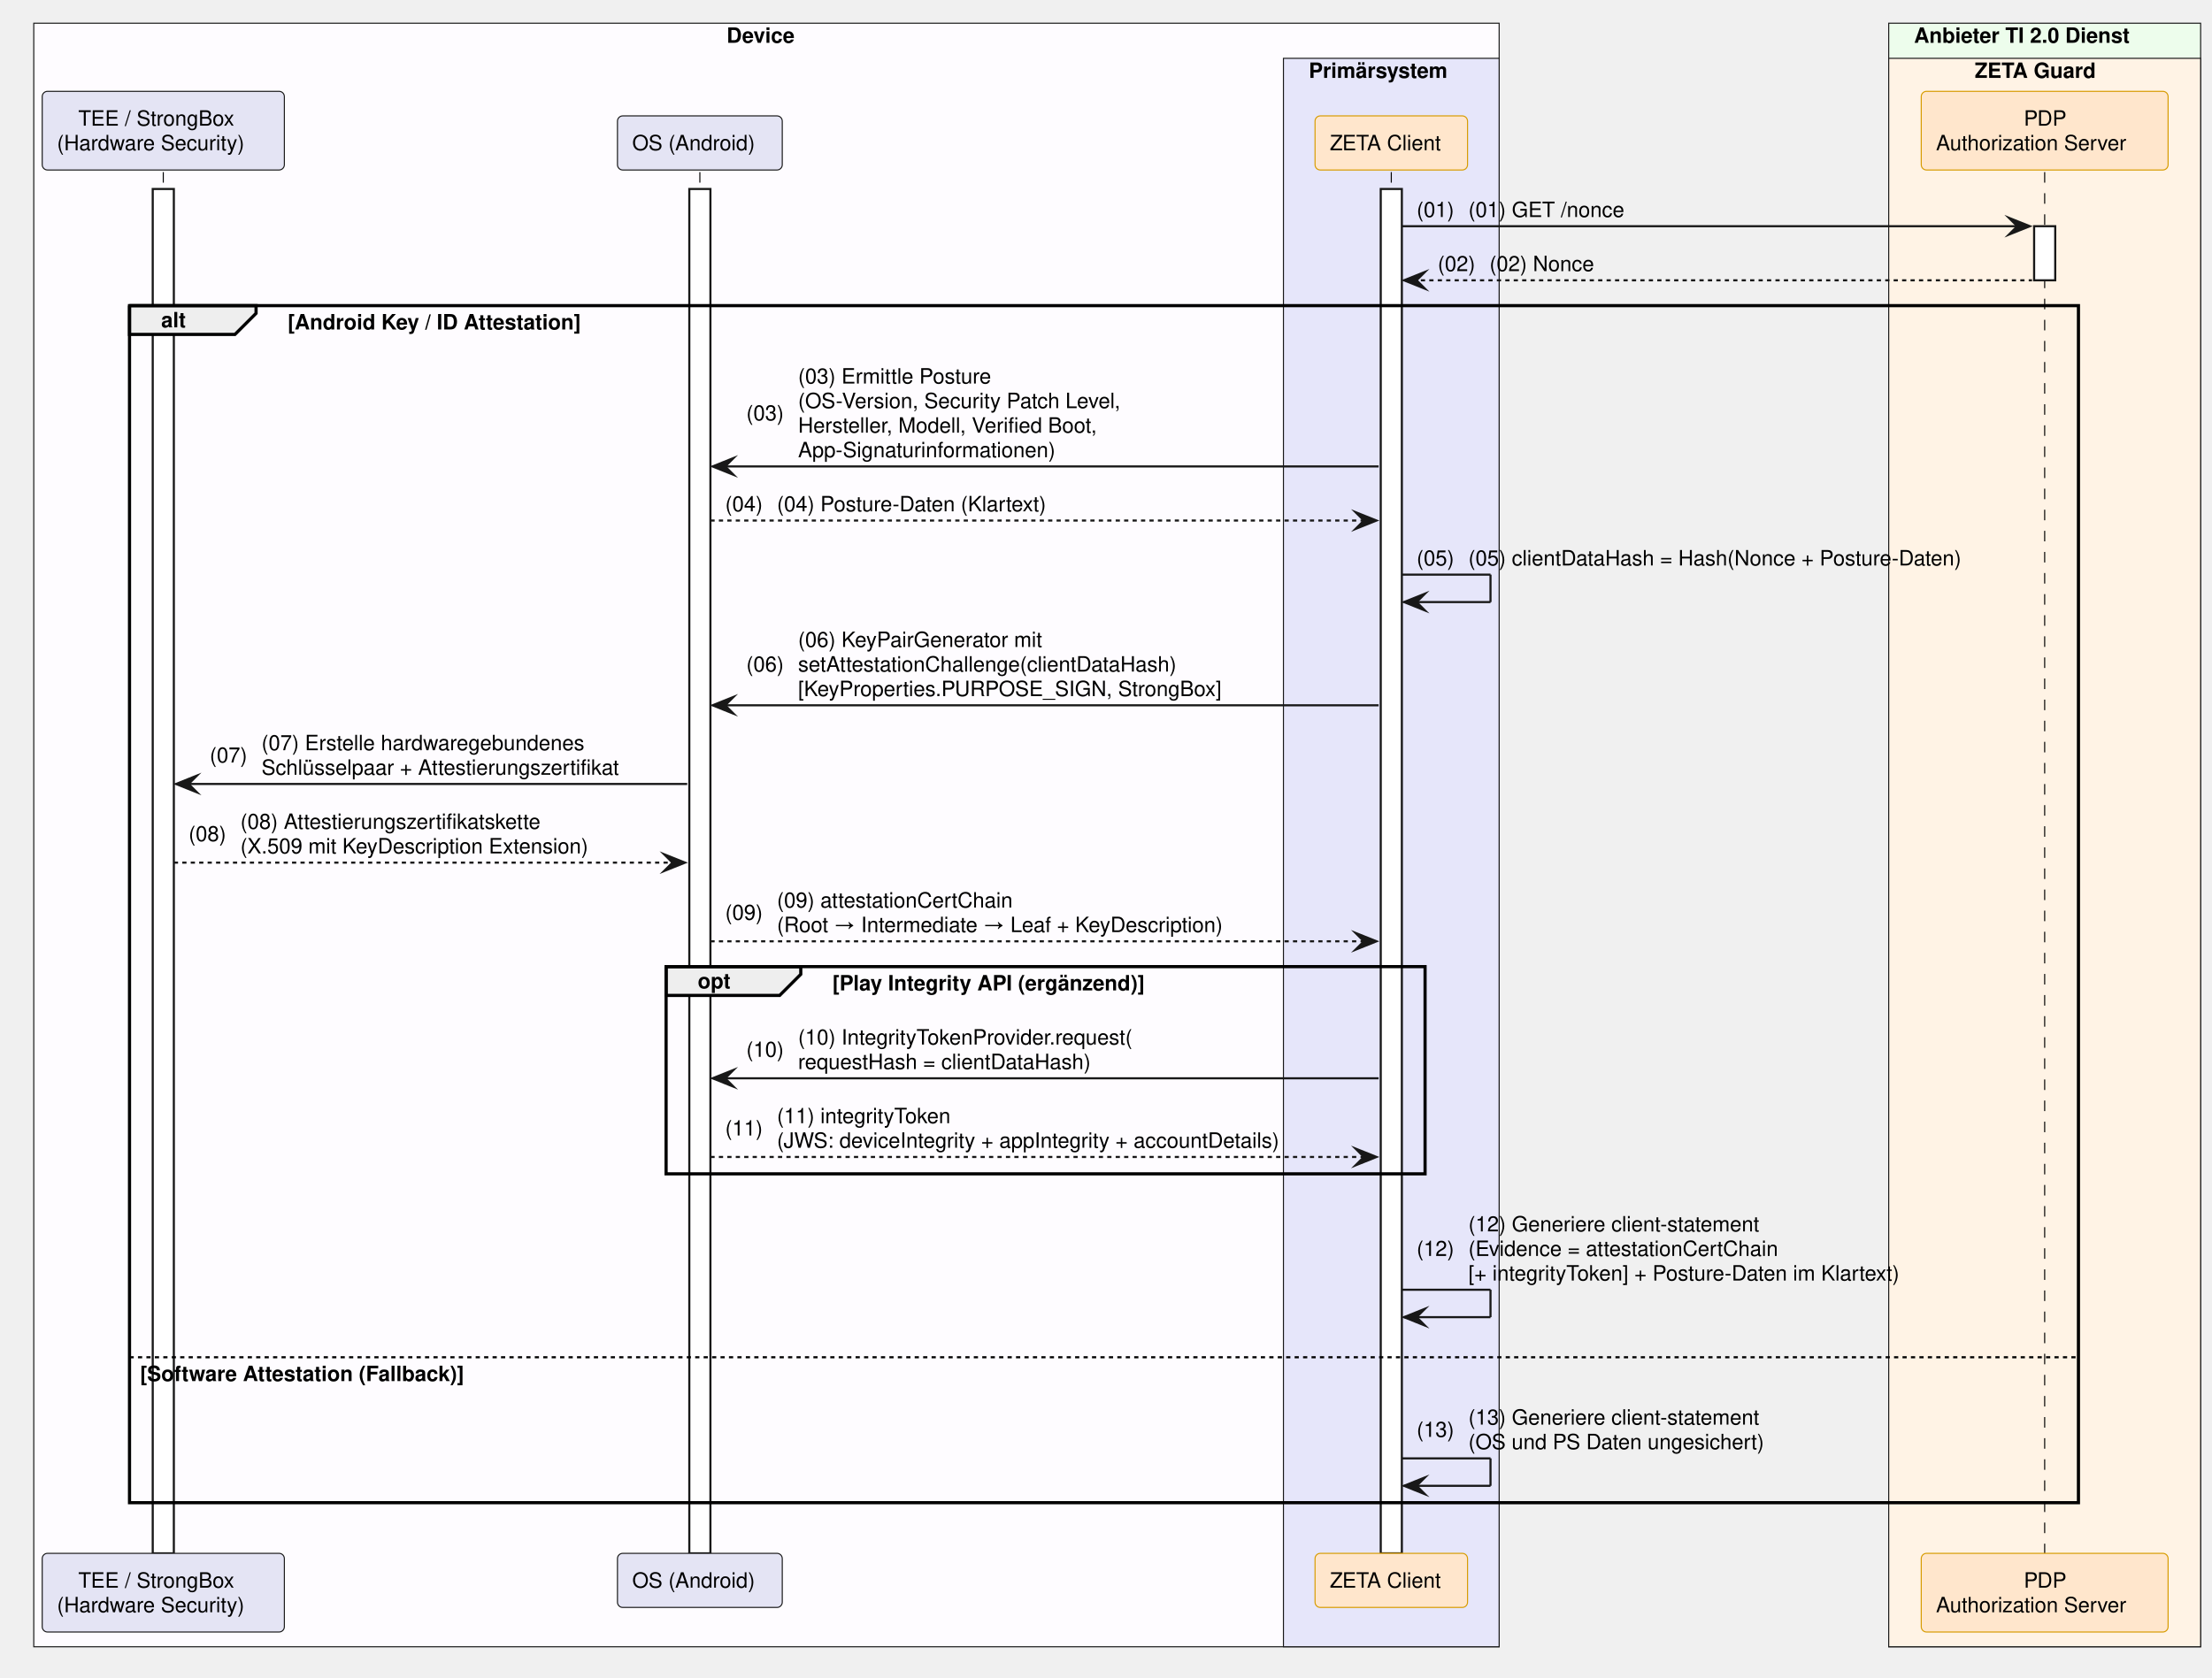
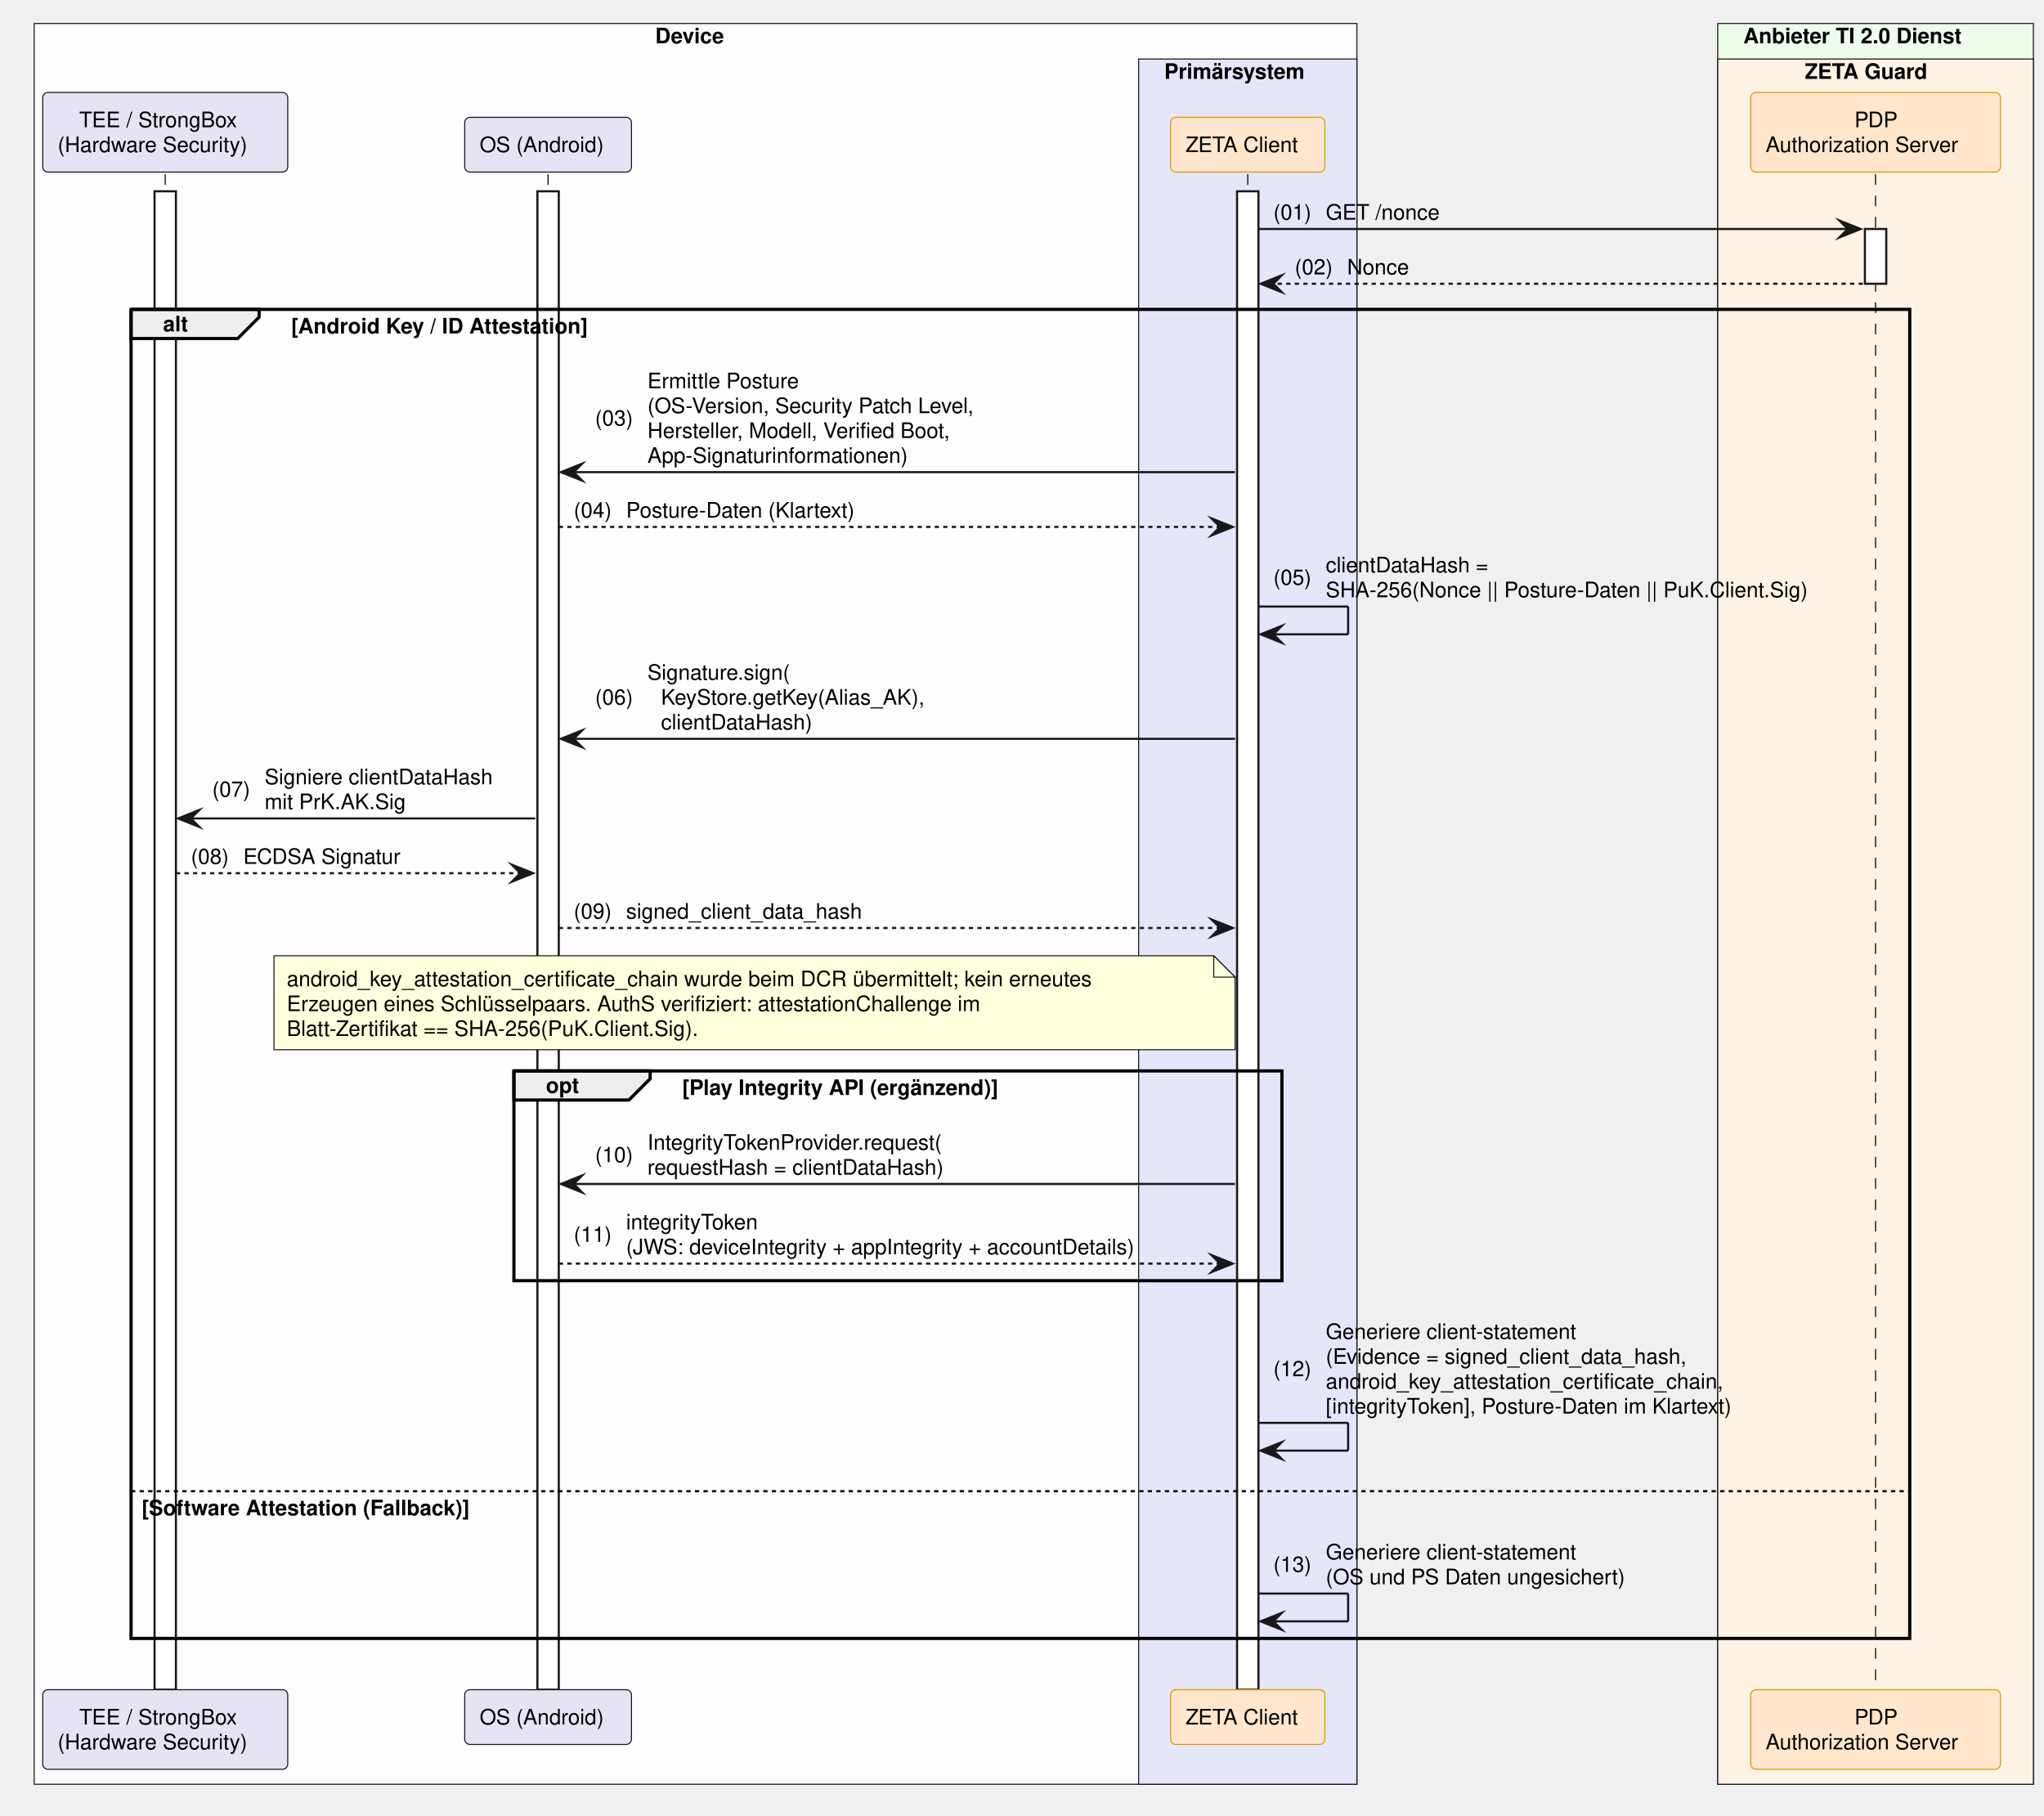
- <svg xmlns="http://www.w3.org/2000/svg" contentStyleType="text/css" data-diagram-type="SEQUENCE" height="795px" preserveAspectRatio="none" style="width:1048px;height:795px;background:#FFFFFF;" version="1.1" viewBox="0 0 1048 795" width="1048px" zoomAndPan="magnify">
+ <svg xmlns="http://www.w3.org/2000/svg" contentStyleType="text/css" data-diagram-type="SEQUENCE" height="850px" preserveAspectRatio="none" style="width:957px;height:850px;background:#FFFFFF;" version="1.1" viewBox="0 0 957 850" width="957px" zoomAndPan="magnify">
  <defs />
  <g>
-     <rect fill="#FEFCFF" height="769.422" style="stroke:#181818;stroke-width:0.5;" width="694.264" x="16" y="11" />
-     <text fill="#000000" font-family="Helvetica" font-size="10" font-weight="700" x="344.262" y="20.282">Device</text>
-     <rect fill="#E6E6FA" height="752.781" style="stroke:#181818;stroke-width:0.5;" width="102.193" x="608.07" y="27.641" />
-     <text fill="#000000" font-family="Helvetica" font-size="10" font-weight="700" x="620.07" y="36.923">Primärsystem</text>
-     <rect fill="#EDFDEC" height="769.422" style="stroke:#181818;stroke-width:0.5;" width="147.784" x="894.832" y="11" />
-     <text fill="#000000" font-family="Helvetica" font-size="10" font-weight="700" x="906.832" y="20.282">Anbieter TI 2.0 Dienst</text>
-     <rect fill="#FFF3E5" height="752.781" style="stroke:#181818;stroke-width:0.5;" width="147.784" x="894.832" y="27.641" />
-     <text fill="#000000" font-family="Helvetica" font-size="10" font-weight="700" x="935.58" y="36.923">ZETA Guard</text>
+     <rect fill="#FEFCFF" height="824.344" style="stroke:#181818;stroke-width:0.5;" width="619.293" x="16" y="11" />
+     <text fill="#000000" font-family="Helvetica" font-size="10" font-weight="700" x="306.777" y="20.282">Device</text>
+     <rect fill="#E6E6FA" height="807.703" style="stroke:#181818;stroke-width:0.5;" width="102.193" x="533.1" y="27.641" />
+     <text fill="#000000" font-family="Helvetica" font-size="10" font-weight="700" x="545.1" y="36.923">Primärsystem</text>
+     <rect fill="#EDFDEC" height="824.344" style="stroke:#181818;stroke-width:0.5;" width="147.784" x="804.251" y="11" />
+     <text fill="#000000" font-family="Helvetica" font-size="10" font-weight="700" x="816.251" y="20.282">Anbieter TI 2.0 Dienst</text>
+     <rect fill="#FFF3E5" height="807.703" style="stroke:#181818;stroke-width:0.5;" width="147.784" x="804.251" y="27.641" />
+     <text fill="#000000" font-family="Helvetica" font-size="10" font-weight="700" x="844.999" y="36.923">ZETA Guard</text>
    <g>
-       <rect fill="#000000" fill-opacity="0" height="654.578" width="8" x="73.861" y="81.562" />
-       <line style="stroke:#000000;stroke-width:0.5;stroke-dasharray:5,5;" x1="77.361" x2="77.361" y1="81.562" y2="736.141" />
+       <rect fill="#000000" fill-opacity="0" height="709.5" width="8" x="73.861" y="81.562" />
+       <line style="stroke:#000000;stroke-width:0.5;stroke-dasharray:5,5;" x1="77.361" x2="77.361" y1="81.562" y2="791.062" />
    </g>
    <g>
-       <rect fill="#FFFFFF" height="646.578" style="stroke:#181818;stroke-width:1;" width="10" x="72.361" y="89.562" />
+       <rect fill="#FFFFFF" height="701.5" style="stroke:#181818;stroke-width:1;" width="10" x="72.361" y="89.562" />
    </g>
    <g>
-       <rect fill="#000000" fill-opacity="0" height="654.578" width="8" x="328.082" y="81.562" />
-       <line style="stroke:#000000;stroke-width:0.5;stroke-dasharray:5,5;" x1="331.582" x2="331.582" y1="81.562" y2="736.141" />
+       <rect fill="#000000" fill-opacity="0" height="709.5" width="8" x="253.111" y="81.562" />
+       <line style="stroke:#000000;stroke-width:0.5;stroke-dasharray:5,5;" x1="256.611" x2="256.611" y1="81.562" y2="791.062" />
    </g>
    <g>
-       <rect fill="#FFFFFF" height="646.578" style="stroke:#181818;stroke-width:1;" width="10" x="326.582" y="89.562" />
+       <rect fill="#FFFFFF" height="701.5" style="stroke:#181818;stroke-width:1;" width="10" x="251.611" y="89.562" />
    </g>
    <g>
-       <rect fill="#000000" fill-opacity="0" height="654.578" width="8" x="655.667" y="81.562" />
-       <line style="stroke:#000000;stroke-width:0.5;stroke-dasharray:5,5;" x1="659.167" x2="659.167" y1="81.562" y2="736.141" />
+       <rect fill="#000000" fill-opacity="0" height="709.5" width="8" x="580.696" y="81.562" />
+       <line style="stroke:#000000;stroke-width:0.5;stroke-dasharray:5,5;" x1="584.196" x2="584.196" y1="81.562" y2="791.062" />
    </g>
    <g>
-       <rect fill="#FFFFFF" height="646.578" style="stroke:#181818;stroke-width:1;" width="10" x="654.167" y="89.562" />
+       <rect fill="#FFFFFF" height="701.5" style="stroke:#181818;stroke-width:1;" width="10" x="579.196" y="89.562" />
    </g>
    <g>
-       <rect fill="#000000" fill-opacity="0" height="654.578" width="8" x="965.225" y="81.562" />
-       <line style="stroke:#000000;stroke-width:0.5;stroke-dasharray:5,5;" x1="968.725" x2="968.725" y1="81.562" y2="736.141" />
+       <rect fill="#000000" fill-opacity="0" height="709.5" width="8" x="874.644" y="81.562" />
+       <line style="stroke:#000000;stroke-width:0.5;stroke-dasharray:5,5;" x1="878.144" x2="878.144" y1="81.562" y2="791.062" />
    </g>
    <g>
-       <rect fill="#FFFFFF" height="25.641" style="stroke:#181818;stroke-width:1;" width="10" x="963.725" y="107.203" />
+       <rect fill="#FFFFFF" height="25.641" style="stroke:#181818;stroke-width:1;" width="10" x="873.144" y="107.203" />
    </g>
    <rect fill="#E4E4F4" height="37.281" rx="2.5" ry="2.5" style="stroke:#181818;stroke-width:0.5;" width="114.723" x="20" y="43.281" />
    <text fill="#000000" font-family="Helvetica" font-size="10" x="37.085" y="59.563">TEE / StrongBox</text>
    <text fill="#000000" font-family="Helvetica" font-size="10" x="27" y="71.204">(Hardware Security)</text>
-     <rect fill="#E4E4F4" height="25.641" rx="2.5" ry="2.5" style="stroke:#181818;stroke-width:0.5;" width="78.082" x="292.541" y="54.922" />
-     <text fill="#000000" font-family="Helvetica" font-size="10" x="299.541" y="71.204">OS (Android)</text>
-     <rect fill="#FFE6CC" height="25.641" rx="2.5" ry="2.5" style="stroke:#D79B00;stroke-width:0.5;" width="72.247" x="623.043" y="54.922" />
-     <text fill="#000000" font-family="Helvetica" font-size="10" x="630.043" y="71.204">ZETA Client</text>
-     <rect fill="#FFE6CC" height="37.281" rx="2.5" ry="2.5" style="stroke:#D79B00;stroke-width:0.5;" width="116.949" x="910.25" y="43.281" />
-     <text fill="#000000" font-family="Helvetica" font-size="10" x="958.844" y="59.563">PDP</text>
-     <text fill="#000000" font-family="Helvetica" font-size="10" x="917.25" y="71.204">Authorization Server</text>
-     <rect fill="#E4E4F4" height="37.281" rx="2.5" ry="2.5" style="stroke:#181818;stroke-width:0.5;" width="114.723" x="20" y="736.141" />
-     <text fill="#000000" font-family="Helvetica" font-size="10" x="37.085" y="752.423">TEE / StrongBox</text>
-     <text fill="#000000" font-family="Helvetica" font-size="10" x="27" y="764.063">(Hardware Security)</text>
-     <rect fill="#E4E4F4" height="25.641" rx="2.5" ry="2.5" style="stroke:#181818;stroke-width:0.5;" width="78.082" x="292.541" y="736.141" />
-     <text fill="#000000" font-family="Helvetica" font-size="10" x="299.541" y="752.423">OS (Android)</text>
-     <rect fill="#FFE6CC" height="25.641" rx="2.5" ry="2.5" style="stroke:#D79B00;stroke-width:0.5;" width="72.247" x="623.043" y="736.141" />
-     <text fill="#000000" font-family="Helvetica" font-size="10" x="630.043" y="752.423">ZETA Client</text>
-     <rect fill="#FFE6CC" height="37.281" rx="2.5" ry="2.5" style="stroke:#D79B00;stroke-width:0.5;" width="116.949" x="910.25" y="736.141" />
-     <text fill="#000000" font-family="Helvetica" font-size="10" x="958.844" y="752.423">PDP</text>
-     <text fill="#000000" font-family="Helvetica" font-size="10" x="917.25" y="764.063">Authorization Server</text>
-     <polygon fill="#181818" points="951.725,103.203,961.725,107.203,951.725,111.203,955.725,107.203" style="stroke:#181818;stroke-width:1;stroke-linejoin:miter;stroke-miterlimit:10;" />
-     <line style="stroke:#181818;stroke-width:1;" x1="664.167" x2="957.725" y1="107.203" y2="107.203" />
-     <text fill="#000000" font-family="Helvetica" font-size="10" x="671.167" y="102.845">(01)</text>
-     <text fill="#000000" font-family="Helvetica" font-size="10" x="695.694" y="102.845">(01) GET /nonce</text>
-     <polygon fill="#181818" points="675.167,128.844,665.167,132.844,675.167,136.844,671.167,132.844" style="stroke:#181818;stroke-width:1;stroke-linejoin:miter;stroke-miterlimit:10;" />
-     <line style="stroke:#181818;stroke-width:1;stroke-dasharray:2,2;" x1="669.167" x2="962.725" y1="132.844" y2="132.844" />
-     <text fill="#000000" font-family="Helvetica" font-size="10" x="681.167" y="128.485">(02)</text>
-     <text fill="#000000" font-family="Helvetica" font-size="10" x="705.694" y="128.485">(02) Nonce</text>
+     <rect fill="#E4E4F4" height="25.641" rx="2.5" ry="2.5" style="stroke:#181818;stroke-width:0.5;" width="78.082" x="217.57" y="54.922" />
+     <text fill="#000000" font-family="Helvetica" font-size="10" x="224.57" y="71.204">OS (Android)</text>
+     <rect fill="#FFE6CC" height="25.641" rx="2.5" ry="2.5" style="stroke:#D79B00;stroke-width:0.5;" width="72.247" x="548.073" y="54.922" />
+     <text fill="#000000" font-family="Helvetica" font-size="10" x="555.073" y="71.204">ZETA Client</text>
+     <rect fill="#FFE6CC" height="37.281" rx="2.5" ry="2.5" style="stroke:#D79B00;stroke-width:0.5;" width="116.949" x="819.669" y="43.281" />
+     <text fill="#000000" font-family="Helvetica" font-size="10" x="868.263" y="59.563">PDP</text>
+     <text fill="#000000" font-family="Helvetica" font-size="10" x="826.669" y="71.204">Authorization Server</text>
+     <rect fill="#E4E4F4" height="37.281" rx="2.5" ry="2.5" style="stroke:#181818;stroke-width:0.5;" width="114.723" x="20" y="791.062" />
+     <text fill="#000000" font-family="Helvetica" font-size="10" x="37.085" y="807.345">TEE / StrongBox</text>
+     <text fill="#000000" font-family="Helvetica" font-size="10" x="27" y="818.985">(Hardware Security)</text>
+     <rect fill="#E4E4F4" height="25.641" rx="2.5" ry="2.5" style="stroke:#181818;stroke-width:0.5;" width="78.082" x="217.57" y="791.062" />
+     <text fill="#000000" font-family="Helvetica" font-size="10" x="224.57" y="807.345">OS (Android)</text>
+     <rect fill="#FFE6CC" height="25.641" rx="2.5" ry="2.5" style="stroke:#D79B00;stroke-width:0.5;" width="72.247" x="548.073" y="791.062" />
+     <text fill="#000000" font-family="Helvetica" font-size="10" x="555.073" y="807.345">ZETA Client</text>
+     <rect fill="#FFE6CC" height="37.281" rx="2.5" ry="2.5" style="stroke:#D79B00;stroke-width:0.5;" width="116.949" x="819.669" y="791.062" />
+     <text fill="#000000" font-family="Helvetica" font-size="10" x="868.263" y="807.345">PDP</text>
+     <text fill="#000000" font-family="Helvetica" font-size="10" x="826.669" y="818.985">Authorization Server</text>
+     <polygon fill="#181818" points="861.144,103.203,871.144,107.203,861.144,111.203,865.144,107.203" style="stroke:#181818;stroke-width:1;stroke-linejoin:miter;stroke-miterlimit:10;" />
+     <line style="stroke:#181818;stroke-width:1;" x1="589.196" x2="867.144" y1="107.203" y2="107.203" />
+     <text fill="#000000" font-family="Helvetica" font-size="10" x="596.196" y="102.845">(01)</text>
+     <text fill="#000000" font-family="Helvetica" font-size="10" x="620.724" y="102.845">GET /nonce</text>
+     <polygon fill="#181818" points="600.196,128.844,590.196,132.844,600.196,136.844,596.196,132.844" style="stroke:#181818;stroke-width:1;stroke-linejoin:miter;stroke-miterlimit:10;" />
+     <line style="stroke:#181818;stroke-width:1;stroke-dasharray:2,2;" x1="594.196" x2="872.144" y1="132.844" y2="132.844" />
+     <text fill="#000000" font-family="Helvetica" font-size="10" x="606.196" y="128.485">(02)</text>
+     <text fill="#000000" font-family="Helvetica" font-size="10" x="630.724" y="128.485">Nonce</text>
    <path d="M61.361,144.844 L121.317,144.844 L121.317,148.484 L111.317,158.484 L61.361,158.484 L61.361,144.844" fill="#EEEEEE" style="stroke:#000000;stroke-width:1.5;" />
-     <rect fill="none" height="567.297" style="stroke:#000000;stroke-width:1.5;" width="923.363" x="61.361" y="144.844" />
+     <rect fill="none" height="622.219" style="stroke:#000000;stroke-width:1.5;" width="832.782" x="61.361" y="144.844" />
    <text fill="#000000" font-family="Helvetica" font-size="10" font-weight="700" x="76.361" y="155.126">alt</text>
    <text fill="#000000" font-family="Helvetica" font-size="10" font-weight="700" x="136.317" y="156.126">[Android Key / ID Attestation]</text>
-     <line style="stroke:#000000;stroke-width:1;stroke-dasharray:2,2;" x1="61.361" x2="984.725" y1="643.219" y2="643.219" />
-     <text fill="#000000" font-family="Helvetica" font-size="10" font-weight="700" x="66.361" y="654.501">[Software Attestation (Fallback)]</text>
-     <polygon fill="#181818" points="347.582,217.047,337.582,221.047,347.582,225.047,343.582,221.047" style="stroke:#181818;stroke-width:1;stroke-linejoin:miter;stroke-miterlimit:10;" />
-     <line style="stroke:#181818;stroke-width:1;" x1="341.582" x2="653.167" y1="221.047" y2="221.047" />
-     <text fill="#000000" font-family="Helvetica" font-size="10" x="353.582" y="199.227">(03)</text>
-     <text fill="#000000" font-family="Helvetica" font-size="10" x="378.109" y="181.767">(03) Ermittle Posture</text>
-     <text fill="#000000" font-family="Helvetica" font-size="10" x="378.109" y="193.407">(OS-Version, Security Patch Level,</text>
-     <text fill="#000000" font-family="Helvetica" font-size="10" x="378.109" y="205.048">Hersteller, Modell, Verified Boot,</text>
-     <text fill="#000000" font-family="Helvetica" font-size="10" x="378.109" y="216.689">App-Signaturinformationen)</text>
-     <polygon fill="#181818" points="642.167,242.688,652.167,246.688,642.167,250.688,646.167,246.688" style="stroke:#181818;stroke-width:1;stroke-linejoin:miter;stroke-miterlimit:10;" />
-     <line style="stroke:#181818;stroke-width:1;stroke-dasharray:2,2;" x1="336.582" x2="648.167" y1="246.688" y2="246.688" />
-     <text fill="#000000" font-family="Helvetica" font-size="10" x="343.582" y="242.329">(04)</text>
-     <text fill="#000000" font-family="Helvetica" font-size="10" x="368.109" y="242.329">(04) Posture-Daten (Klartext)</text>
-     <line style="stroke:#181818;stroke-width:1;" x1="664.167" x2="706.167" y1="272.328" y2="272.328" />
-     <line style="stroke:#181818;stroke-width:1;" x1="706.167" x2="706.167" y1="272.328" y2="285.328" />
-     <line style="stroke:#181818;stroke-width:1;" x1="665.167" x2="706.167" y1="285.328" y2="285.328" />
-     <polygon fill="#181818" points="675.167,281.328,665.167,285.328,675.167,289.328,671.167,285.328" style="stroke:#181818;stroke-width:1;stroke-linejoin:miter;stroke-miterlimit:10;" />
-     <text fill="#000000" font-family="Helvetica" font-size="10" x="671.167" y="267.97">(05)</text>
-     <text fill="#000000" font-family="Helvetica" font-size="10" x="695.694" y="267.97">(05) clientDataHash = Hash(Nonce + Posture-Daten)</text>
-     <polygon fill="#181818" points="347.582,330.25,337.582,334.25,347.582,338.25,343.582,334.25" style="stroke:#181818;stroke-width:1;stroke-linejoin:miter;stroke-miterlimit:10;" />
-     <line style="stroke:#181818;stroke-width:1;" x1="341.582" x2="653.167" y1="334.25" y2="334.25" />
-     <text fill="#000000" font-family="Helvetica" font-size="10" x="353.582" y="318.251">(06)</text>
-     <text fill="#000000" font-family="Helvetica" font-size="10" x="378.109" y="306.61">(06) KeyPairGenerator mit</text>
-     <text fill="#000000" font-family="Helvetica" font-size="10" x="378.109" y="318.251">setAttestationChallenge(clientDataHash)</text>
-     <text fill="#000000" font-family="Helvetica" font-size="10" x="378.109" y="329.892">[KeyProperties.PURPOSE_SIGN, StrongBox]</text>
-     <polygon fill="#181818" points="93.361,367.531,83.361,371.531,93.361,375.531,89.361,371.531" style="stroke:#181818;stroke-width:1;stroke-linejoin:miter;stroke-miterlimit:10;" />
-     <line style="stroke:#181818;stroke-width:1;" x1="87.361" x2="325.582" y1="371.531" y2="371.531" />
-     <text fill="#000000" font-family="Helvetica" font-size="10" x="99.361" y="361.353">(07)</text>
-     <text fill="#000000" font-family="Helvetica" font-size="10" x="123.889" y="355.532">(07) Erstelle hardwaregebundenes</text>
-     <text fill="#000000" font-family="Helvetica" font-size="10" x="123.889" y="367.173">Schlüsselpaar + Attestierungszertifikat</text>
-     <polygon fill="#181818" points="314.582,404.812,324.582,408.812,314.582,412.812,318.582,408.812" style="stroke:#181818;stroke-width:1;stroke-linejoin:miter;stroke-miterlimit:10;" />
-     <line style="stroke:#181818;stroke-width:1;stroke-dasharray:2,2;" x1="82.361" x2="320.582" y1="408.812" y2="408.812" />
-     <text fill="#000000" font-family="Helvetica" font-size="10" x="89.361" y="398.634">(08)</text>
-     <text fill="#000000" font-family="Helvetica" font-size="10" x="113.889" y="392.813">(08) Attestierungszertifikatskette</text>
-     <text fill="#000000" font-family="Helvetica" font-size="10" x="113.889" y="404.454">(X.509 mit KeyDescription Extension)</text>
-     <polygon fill="#181818" points="642.167,442.094,652.167,446.094,642.167,450.094,646.167,446.094" style="stroke:#181818;stroke-width:1;stroke-linejoin:miter;stroke-miterlimit:10;" />
-     <line style="stroke:#181818;stroke-width:1;stroke-dasharray:2,2;" x1="336.582" x2="648.167" y1="446.094" y2="446.094" />
-     <text fill="#000000" font-family="Helvetica" font-size="10" x="343.582" y="435.915">(09)</text>
-     <text fill="#000000" font-family="Helvetica" font-size="10" x="368.109" y="430.095">(09) attestationCertChain</text>
-     <text fill="#000000" font-family="Helvetica" font-size="10" x="368.109" y="441.735">(Root → Intermediate → Leaf + KeyDescription)</text>
-     <path d="M315.582,458.094 L379.391,458.094 L379.391,461.734 L369.391,471.734 L315.582,471.734 L315.582,458.094" fill="#EEEEEE" style="stroke:#000000;stroke-width:1.5;" />
-     <rect fill="none" height="98.203" style="stroke:#000000;stroke-width:1.5;" width="359.585" x="315.582" y="458.094" />
-     <text fill="#000000" font-family="Helvetica" font-size="10" font-weight="700" x="330.582" y="468.376">opt</text>
-     <text fill="#000000" font-family="Helvetica" font-size="10" font-weight="700" x="394.391" y="469.376">[Play Integrity API (ergänzend)]</text>
-     <polygon fill="#181818" points="347.582,507.016,337.582,511.016,347.582,515.016,343.582,511.016" style="stroke:#181818;stroke-width:1;stroke-linejoin:miter;stroke-miterlimit:10;" />
-     <line style="stroke:#181818;stroke-width:1;" x1="341.582" x2="653.167" y1="511.016" y2="511.016" />
-     <text fill="#000000" font-family="Helvetica" font-size="10" x="353.582" y="500.837">(10)</text>
-     <text fill="#000000" font-family="Helvetica" font-size="10" x="378.109" y="495.017">(10) IntegrityTokenProvider.request(</text>
-     <text fill="#000000" font-family="Helvetica" font-size="10" x="378.109" y="506.657">requestHash = clientDataHash)</text>
-     <polygon fill="#181818" points="642.167,544.297,652.167,548.297,642.167,552.297,646.167,548.297" style="stroke:#181818;stroke-width:1;stroke-linejoin:miter;stroke-miterlimit:10;" />
-     <line style="stroke:#181818;stroke-width:1;stroke-dasharray:2,2;" x1="336.582" x2="648.167" y1="548.297" y2="548.297" />
-     <text fill="#000000" font-family="Helvetica" font-size="10" x="343.582" y="538.118">(11)</text>
-     <text fill="#000000" font-family="Helvetica" font-size="10" x="368.109" y="532.298">(11) integrityToken</text>
-     <text fill="#000000" font-family="Helvetica" font-size="10" x="368.109" y="543.938">(JWS: deviceIntegrity + appIntegrity + accountDetails)</text>
-     <line style="stroke:#181818;stroke-width:1;" x1="664.167" x2="706.167" y1="611.219" y2="611.219" />
-     <line style="stroke:#181818;stroke-width:1;" x1="706.167" x2="706.167" y1="611.219" y2="624.219" />
-     <line style="stroke:#181818;stroke-width:1;" x1="665.167" x2="706.167" y1="624.219" y2="624.219" />
-     <polygon fill="#181818" points="675.167,620.219,665.167,624.219,675.167,628.219,671.167,624.219" style="stroke:#181818;stroke-width:1;stroke-linejoin:miter;stroke-miterlimit:10;" />
-     <text fill="#000000" font-family="Helvetica" font-size="10" x="671.167" y="595.22">(12)</text>
-     <text fill="#000000" font-family="Helvetica" font-size="10" x="695.694" y="583.579">(12) Generiere client-statement</text>
-     <text fill="#000000" font-family="Helvetica" font-size="10" x="695.694" y="595.22">(Evidence = attestationCertChain</text>
-     <text fill="#000000" font-family="Helvetica" font-size="10" x="695.694" y="606.86">[+ integrityToken] + Posture-Daten im Klartext)</text>
-     <line style="stroke:#181818;stroke-width:1;" x1="664.167" x2="706.167" y1="691.141" y2="691.141" />
-     <line style="stroke:#181818;stroke-width:1;" x1="706.167" x2="706.167" y1="691.141" y2="704.141" />
-     <line style="stroke:#181818;stroke-width:1;" x1="665.167" x2="706.167" y1="704.141" y2="704.141" />
-     <polygon fill="#181818" points="675.167,700.141,665.167,704.141,675.167,708.141,671.167,704.141" style="stroke:#181818;stroke-width:1;stroke-linejoin:miter;stroke-miterlimit:10;" />
-     <text fill="#000000" font-family="Helvetica" font-size="10" x="671.167" y="680.962">(13)</text>
-     <text fill="#000000" font-family="Helvetica" font-size="10" x="695.694" y="675.142">(13) Generiere client-statement</text>
-     <text fill="#000000" font-family="Helvetica" font-size="10" x="695.694" y="686.782">(OS und PS Daten ungesichert)</text>
+     <line style="stroke:#000000;stroke-width:1;stroke-dasharray:2,2;" x1="61.361" x2="894.144" y1="698.141" y2="698.141" />
+     <text fill="#000000" font-family="Helvetica" font-size="10" font-weight="700" x="66.361" y="709.423">[Software Attestation (Fallback)]</text>
+     <polygon fill="#181818" points="272.611,217.047,262.611,221.047,272.611,225.047,268.611,221.047" style="stroke:#181818;stroke-width:1;stroke-linejoin:miter;stroke-miterlimit:10;" />
+     <line style="stroke:#181818;stroke-width:1;" x1="266.611" x2="578.196" y1="221.047" y2="221.047" />
+     <text fill="#000000" font-family="Helvetica" font-size="10" x="278.611" y="199.227">(03)</text>
+     <text fill="#000000" font-family="Helvetica" font-size="10" x="303.139" y="181.767">Ermittle Posture</text>
+     <text fill="#000000" font-family="Helvetica" font-size="10" x="303.139" y="193.407">(OS-Version, Security Patch Level,</text>
+     <text fill="#000000" font-family="Helvetica" font-size="10" x="303.139" y="205.048">Hersteller, Modell, Verified Boot,</text>
+     <text fill="#000000" font-family="Helvetica" font-size="10" x="303.139" y="216.689">App-Signaturinformationen)</text>
+     <polygon fill="#181818" points="567.196,242.688,577.196,246.688,567.196,250.688,571.196,246.688" style="stroke:#181818;stroke-width:1;stroke-linejoin:miter;stroke-miterlimit:10;" />
+     <line style="stroke:#181818;stroke-width:1;stroke-dasharray:2,2;" x1="261.611" x2="573.196" y1="246.688" y2="246.688" />
+     <text fill="#000000" font-family="Helvetica" font-size="10" x="268.611" y="242.329">(04)</text>
+     <text fill="#000000" font-family="Helvetica" font-size="10" x="293.139" y="242.329">Posture-Daten (Klartext)</text>
+     <line style="stroke:#181818;stroke-width:1;" x1="589.196" x2="631.196" y1="283.969" y2="283.969" />
+     <line style="stroke:#181818;stroke-width:1;" x1="631.196" x2="631.196" y1="283.969" y2="296.969" />
+     <line style="stroke:#181818;stroke-width:1;" x1="590.196" x2="631.196" y1="296.969" y2="296.969" />
+     <polygon fill="#181818" points="600.196,292.969,590.196,296.969,600.196,300.969,596.196,296.969" style="stroke:#181818;stroke-width:1;stroke-linejoin:miter;stroke-miterlimit:10;" />
+     <text fill="#000000" font-family="Helvetica" font-size="10" x="596.196" y="273.79">(05)</text>
+     <text fill="#000000" font-family="Helvetica" font-size="10" x="620.724" y="267.97">clientDataHash =</text>
+     <text fill="#000000" font-family="Helvetica" font-size="10" x="620.724" y="279.61">SHA-256(Nonce || Posture-Daten || PuK.Client.Sig)</text>
+     <polygon fill="#181818" points="272.611,341.891,262.611,345.891,272.611,349.891,268.611,345.891" style="stroke:#181818;stroke-width:1;stroke-linejoin:miter;stroke-miterlimit:10;" />
+     <line style="stroke:#181818;stroke-width:1;" x1="266.611" x2="578.196" y1="345.891" y2="345.891" />
+     <text fill="#000000" font-family="Helvetica" font-size="10" x="278.611" y="329.892">(06)</text>
+     <text fill="#000000" font-family="Helvetica" font-size="10" x="303.139" y="318.251">Signature.sign(</text>
+     <text fill="#000000" font-family="Helvetica" font-size="10" x="309.496" y="329.892">KeyStore.getKey(Alias_AK),</text>
+     <text fill="#000000" font-family="Helvetica" font-size="10" x="309.496" y="341.532">clientDataHash)</text>
+     <polygon fill="#181818" points="93.361,379.172,83.361,383.172,93.361,387.172,89.361,383.172" style="stroke:#181818;stroke-width:1;stroke-linejoin:miter;stroke-miterlimit:10;" />
+     <line style="stroke:#181818;stroke-width:1;" x1="87.361" x2="250.611" y1="383.172" y2="383.172" />
+     <text fill="#000000" font-family="Helvetica" font-size="10" x="99.361" y="372.993">(07)</text>
+     <text fill="#000000" font-family="Helvetica" font-size="10" x="123.889" y="367.173">Signiere clientDataHash</text>
+     <text fill="#000000" font-family="Helvetica" font-size="10" x="123.889" y="378.813">mit PrK.AK.Sig</text>
+     <polygon fill="#181818" points="239.611,404.812,249.611,408.812,239.611,412.812,243.611,408.812" style="stroke:#181818;stroke-width:1;stroke-linejoin:miter;stroke-miterlimit:10;" />
+     <line style="stroke:#181818;stroke-width:1;stroke-dasharray:2,2;" x1="82.361" x2="245.611" y1="408.812" y2="408.812" />
+     <text fill="#000000" font-family="Helvetica" font-size="10" x="89.361" y="404.454">(08)</text>
+     <text fill="#000000" font-family="Helvetica" font-size="10" x="113.889" y="404.454">ECDSA Signatur</text>
+     <polygon fill="#181818" points="567.196,430.453,577.196,434.453,567.196,438.453,571.196,434.453" style="stroke:#181818;stroke-width:1;stroke-linejoin:miter;stroke-miterlimit:10;" />
+     <line style="stroke:#181818;stroke-width:1;stroke-dasharray:2,2;" x1="261.611" x2="573.196" y1="434.453" y2="434.453" />
+     <text fill="#000000" font-family="Helvetica" font-size="10" x="268.611" y="430.095">(09)</text>
+     <text fill="#000000" font-family="Helvetica" font-size="10" x="293.139" y="430.095">signed_client_data_hash</text>
+     <path d="M128.274,447.453 L128.274,491.453 L578.274,491.453 L578.274,457.453 L568.274,447.453 L128.274,447.453" fill="#FEFFDD" style="stroke:#181818;stroke-width:0.5;" />
+     <path d="M568.274,447.453 L568.274,457.453 L578.274,457.453 L568.274,447.453" fill="#FEFFDD" style="stroke:#181818;stroke-width:0.5;" />
+     <text fill="#000000" font-family="Helvetica" font-size="10" x="134.274" y="461.735">android_key_attestation_certificate_chain wurde beim DCR übermittelt; kein erneutes</text>
+     <text fill="#000000" font-family="Helvetica" font-size="10" x="134.274" y="473.376">Erzeugen eines Schlüsselpaars. AuthS verifiziert: attestationChallenge im</text>
+     <text fill="#000000" font-family="Helvetica" font-size="10" x="134.274" y="485.017">Blatt-Zertifikat == SHA-256(PuK.Client.Sig).</text>
+     <path d="M240.611,501.375 L304.42,501.375 L304.42,505.016 L294.42,515.016 L240.611,515.016 L240.611,501.375" fill="#EEEEEE" style="stroke:#000000;stroke-width:1.5;" />
+     <rect fill="none" height="98.203" style="stroke:#000000;stroke-width:1.5;" width="359.585" x="240.611" y="501.375" />
+     <text fill="#000000" font-family="Helvetica" font-size="10" font-weight="700" x="255.611" y="511.657">opt</text>
+     <text fill="#000000" font-family="Helvetica" font-size="10" font-weight="700" x="319.42" y="512.657">[Play Integrity API (ergänzend)]</text>
+     <polygon fill="#181818" points="272.611,550.297,262.611,554.297,272.611,558.297,268.611,554.297" style="stroke:#181818;stroke-width:1;stroke-linejoin:miter;stroke-miterlimit:10;" />
+     <line style="stroke:#181818;stroke-width:1;" x1="266.611" x2="578.196" y1="554.297" y2="554.297" />
+     <text fill="#000000" font-family="Helvetica" font-size="10" x="278.611" y="544.118">(10)</text>
+     <text fill="#000000" font-family="Helvetica" font-size="10" x="303.139" y="538.298">IntegrityTokenProvider.request(</text>
+     <text fill="#000000" font-family="Helvetica" font-size="10" x="303.139" y="549.938">requestHash = clientDataHash)</text>
+     <polygon fill="#181818" points="567.196,587.578,577.196,591.578,567.196,595.578,571.196,591.578" style="stroke:#181818;stroke-width:1;stroke-linejoin:miter;stroke-miterlimit:10;" />
+     <line style="stroke:#181818;stroke-width:1;stroke-dasharray:2,2;" x1="261.611" x2="573.196" y1="591.578" y2="591.578" />
+     <text fill="#000000" font-family="Helvetica" font-size="10" x="268.611" y="581.399">(11)</text>
+     <text fill="#000000" font-family="Helvetica" font-size="10" x="293.139" y="575.579">integrityToken</text>
+     <text fill="#000000" font-family="Helvetica" font-size="10" x="293.139" y="587.22">(JWS: deviceIntegrity + appIntegrity + accountDetails)</text>
+     <line style="stroke:#181818;stroke-width:1;" x1="589.196" x2="631.196" y1="666.141" y2="666.141" />
+     <line style="stroke:#181818;stroke-width:1;" x1="631.196" x2="631.196" y1="666.141" y2="679.141" />
+     <line style="stroke:#181818;stroke-width:1;" x1="590.196" x2="631.196" y1="679.141" y2="679.141" />
+     <polygon fill="#181818" points="600.196,675.141,590.196,679.141,600.196,683.141,596.196,679.141" style="stroke:#181818;stroke-width:1;stroke-linejoin:miter;stroke-miterlimit:10;" />
+     <text fill="#000000" font-family="Helvetica" font-size="10" x="596.196" y="644.321">(12)</text>
+     <text fill="#000000" font-family="Helvetica" font-size="10" x="620.724" y="626.86">Generiere client-statement</text>
+     <text fill="#000000" font-family="Helvetica" font-size="10" x="620.724" y="638.501">(Evidence = signed_client_data_hash,</text>
+     <text fill="#000000" font-family="Helvetica" font-size="10" x="620.724" y="650.142">android_key_attestation_certificate_chain,</text>
+     <text fill="#000000" font-family="Helvetica" font-size="10" x="620.724" y="661.782">[integrityToken], Posture-Daten im Klartext)</text>
+     <line style="stroke:#181818;stroke-width:1;" x1="589.196" x2="631.196" y1="746.062" y2="746.062" />
+     <line style="stroke:#181818;stroke-width:1;" x1="631.196" x2="631.196" y1="746.062" y2="759.062" />
+     <line style="stroke:#181818;stroke-width:1;" x1="590.196" x2="631.196" y1="759.062" y2="759.062" />
+     <polygon fill="#181818" points="600.196,755.062,590.196,759.062,600.196,763.062,596.196,759.062" style="stroke:#181818;stroke-width:1;stroke-linejoin:miter;stroke-miterlimit:10;" />
+     <text fill="#000000" font-family="Helvetica" font-size="10" x="596.196" y="735.884">(13)</text>
+     <text fill="#000000" font-family="Helvetica" font-size="10" x="620.724" y="730.063">Generiere client-statement</text>
+     <text fill="#000000" font-family="Helvetica" font-size="10" x="620.724" y="741.704">(OS und PS Daten ungesichert)</text>
  </g>
</svg>
